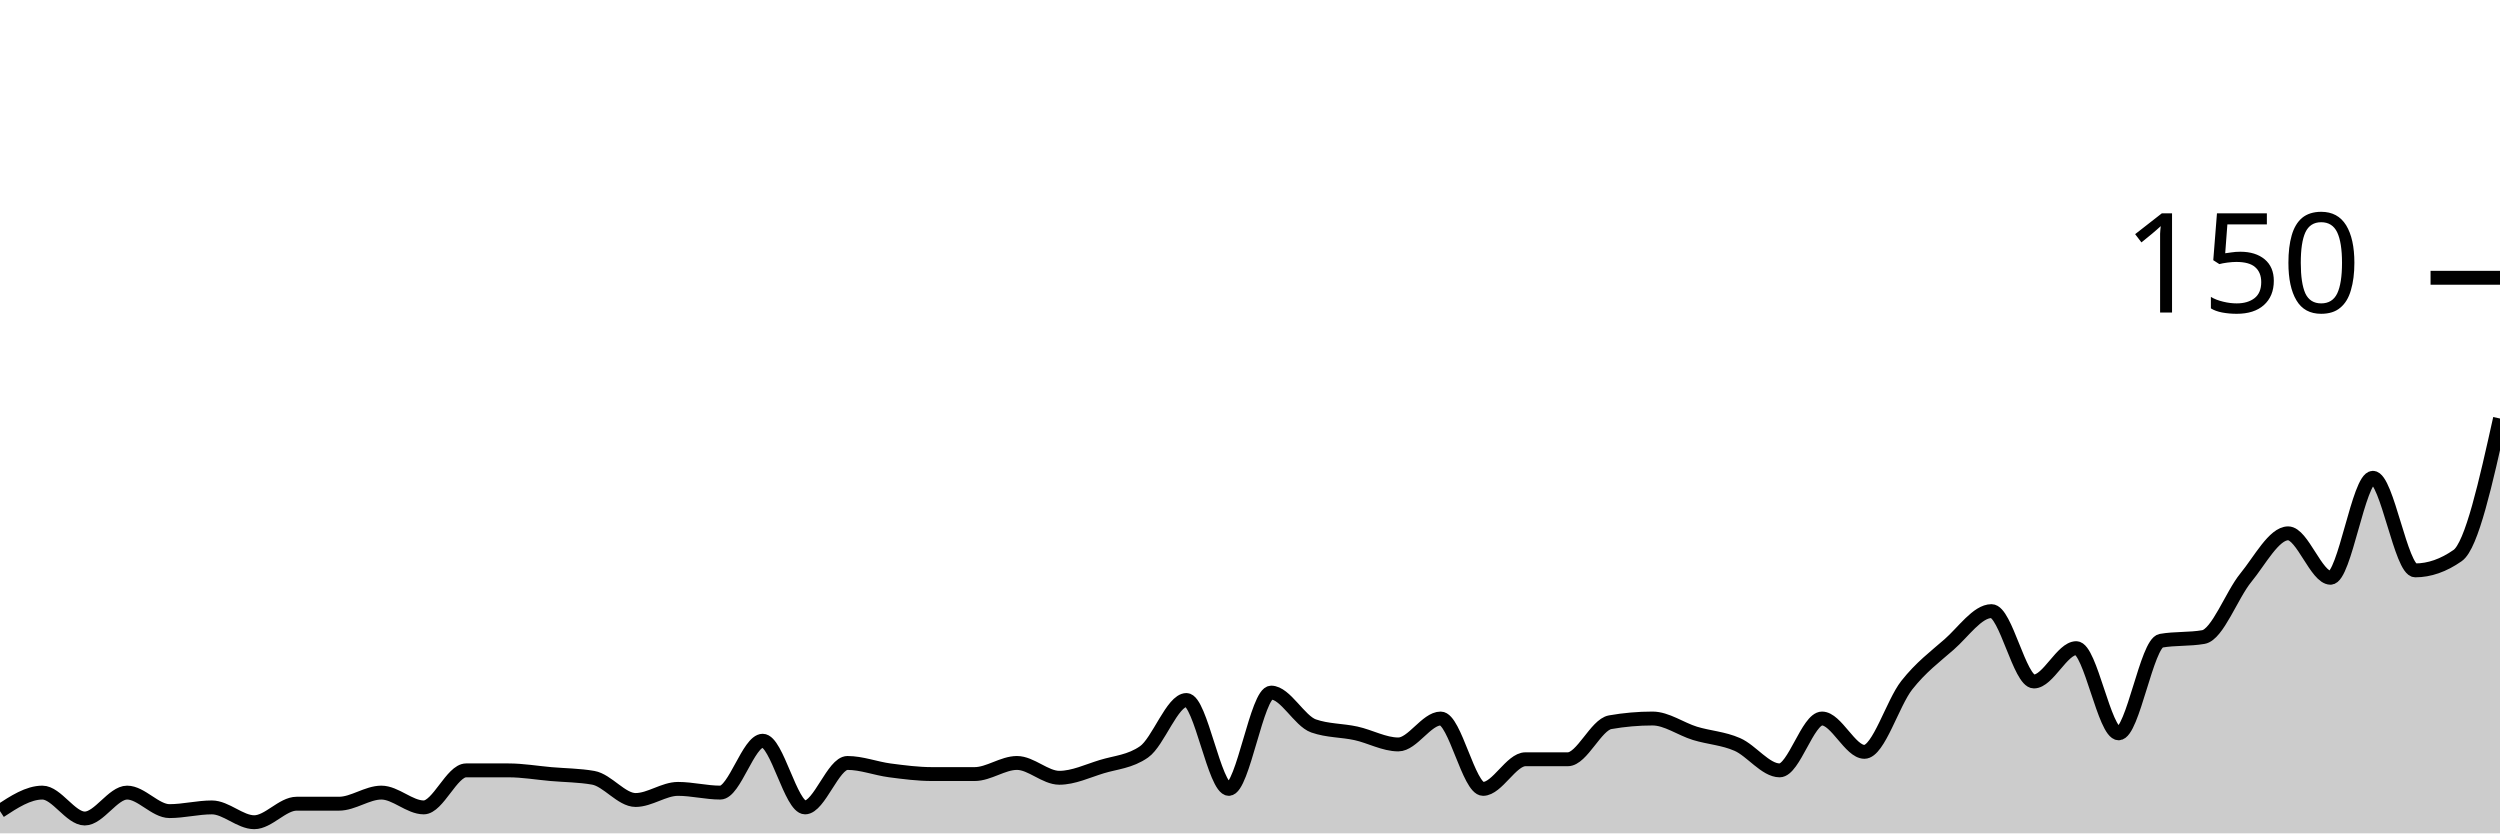
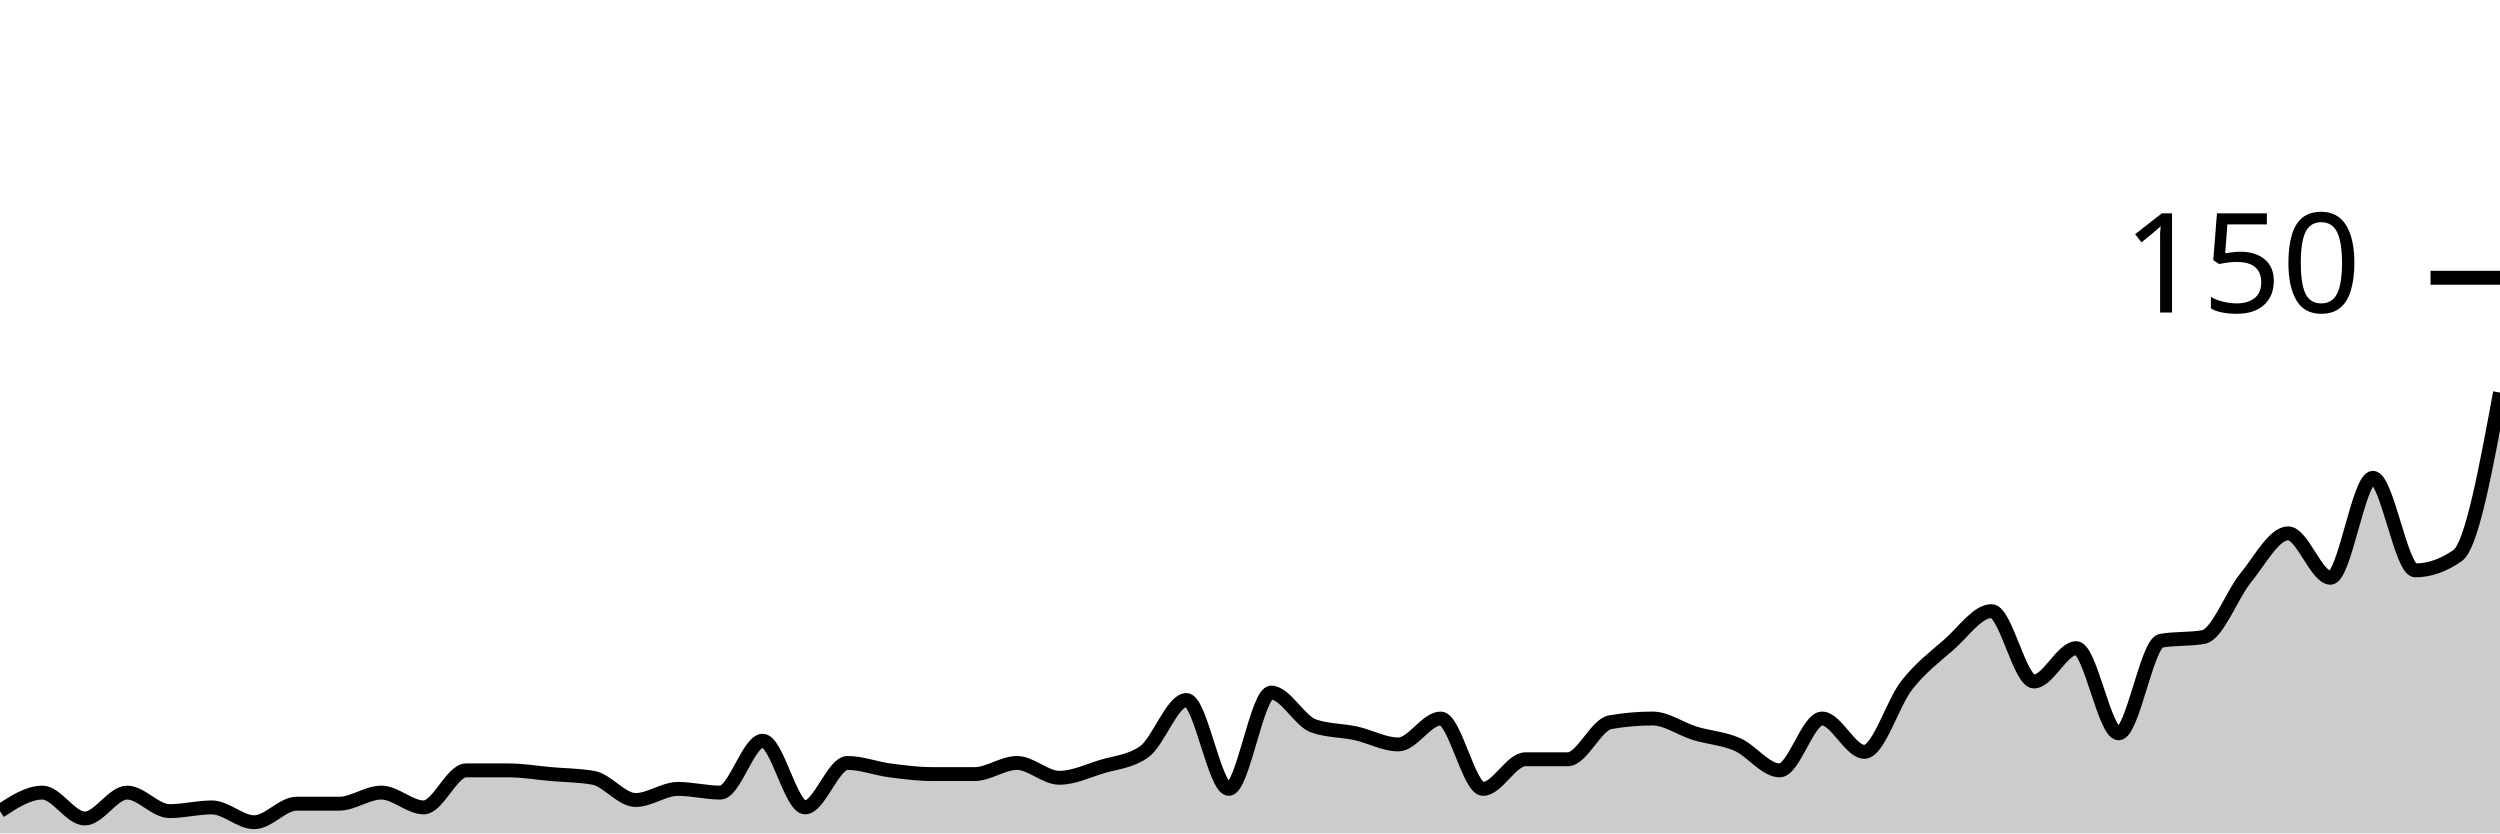
<svg xmlns="http://www.w3.org/2000/svg" viewBox="0 0 180 60">
  <g transform="translate(0,20)">
-     <path class="area" fill="rgba(0, 0, 0, 0.2)" d="M0,38.4C1.017,37.733,2.034,37.067,3.051,37.067C4.068,37.067,5.085,38.933,6.102,38.933C7.119,38.933,8.136,37.067,9.153,37.067C10.169,37.067,11.186,38.4,12.203,38.4C13.22,38.4,14.237,38.133,15.254,38.133C16.271,38.133,17.288,39.2,18.305,39.2C19.322,39.2,20.339,37.867,21.356,37.867C22.373,37.867,23.39,37.867,24.407,37.867C25.424,37.867,26.441,37.067,27.458,37.067C28.475,37.067,29.492,38.133,30.508,38.133C31.525,38.133,32.542,35.467,33.559,35.467C34.576,35.467,35.593,35.467,36.61,35.467C37.627,35.467,38.644,35.644,39.661,35.733C40.678,35.822,41.695,35.822,42.712,36C43.729,36.178,44.746,37.6,45.763,37.6C46.78,37.6,47.797,36.8,48.814,36.8C49.831,36.8,50.847,37.067,51.864,37.067C52.881,37.067,53.898,33.333,54.915,33.333C55.932,33.333,56.949,38.133,57.966,38.133C58.983,38.133,60,34.933,61.017,34.933C62.034,34.933,63.051,35.333,64.068,35.467C65.085,35.6,66.102,35.733,67.119,35.733C68.136,35.733,69.153,35.733,70.169,35.733C71.186,35.733,72.203,34.933,73.22,34.933C74.237,34.933,75.254,36,76.271,36C77.288,36,78.305,35.511,79.322,35.2C80.339,34.889,81.356,34.844,82.373,34.133C83.39,33.422,84.407,30.4,85.424,30.4C86.441,30.4,87.458,36.8,88.475,36.8C89.492,36.8,90.508,29.867,91.525,29.867C92.542,29.867,93.559,31.911,94.576,32.267C95.593,32.622,96.61,32.578,97.627,32.8C98.644,33.022,99.661,33.6,100.678,33.6C101.695,33.6,102.712,31.733,103.729,31.733C104.746,31.733,105.763,36.8,106.78,36.8C107.797,36.8,108.814,34.667,109.831,34.667C110.847,34.667,111.864,34.667,112.881,34.667C113.898,34.667,114.915,32.178,115.932,32C116.949,31.822,117.966,31.733,118.983,31.733C120,31.733,121.017,32.489,122.034,32.8C123.051,33.111,124.068,33.156,125.085,33.6C126.102,34.044,127.119,35.467,128.136,35.467C129.153,35.467,130.169,31.733,131.186,31.733C132.203,31.733,133.22,34.133,134.237,34.133C135.254,34.133,136.271,30.622,137.288,29.333C138.305,28.044,139.322,27.289,140.339,26.4C141.356,25.511,142.373,24,143.39,24C144.407,24,145.424,29.067,146.441,29.067C147.458,29.067,148.475,26.667,149.492,26.667C150.508,26.667,151.525,32.8,152.542,32.8C153.559,32.8,154.576,26.311,155.593,26.133C156.61,25.956,157.627,26.044,158.644,25.867C159.661,25.689,160.678,22.844,161.695,21.6C162.712,20.356,163.729,18.4,164.746,18.4C165.763,18.4,166.78,21.6,167.797,21.6C168.814,21.6,169.831,14.4,170.847,14.4C171.864,14.4,172.881,21.067,173.898,21.067C174.915,21.067,175.932,20.711,176.949,20C177.966,19.289,178.983,14.711,180,10.133L180,40C178.983,40,177.966,40,176.949,40C175.932,40,174.915,40,173.898,40C172.881,40,171.864,40,170.847,40C169.831,40,168.814,40,167.797,40C166.78,40,165.763,40,164.746,40C163.729,40,162.712,40,161.695,40C160.678,40,159.661,40,158.644,40C157.627,40,156.61,40,155.593,40C154.576,40,153.559,40,152.542,40C151.525,40,150.508,40,149.492,40C148.475,40,147.458,40,146.441,40C145.424,40,144.407,40,143.39,40C142.373,40,141.356,40,140.339,40C139.322,40,138.305,40,137.288,40C136.271,40,135.254,40,134.237,40C133.22,40,132.203,40,131.186,40C130.169,40,129.153,40,128.136,40C127.119,40,126.102,40,125.085,40C124.068,40,123.051,40,122.034,40C121.017,40,120,40,118.983,40C117.966,40,116.949,40,115.932,40C114.915,40,113.898,40,112.881,40C111.864,40,110.847,40,109.831,40C108.814,40,107.797,40,106.78,40C105.763,40,104.746,40,103.729,40C102.712,40,101.695,40,100.678,40C99.661,40,98.644,40,97.627,40C96.61,40,95.593,40,94.576,40C93.559,40,92.542,40,91.525,40C90.508,40,89.492,40,88.475,40C87.458,40,86.441,40,85.424,40C84.407,40,83.39,40,82.373,40C81.356,40,80.339,40,79.322,40C78.305,40,77.288,40,76.271,40C75.254,40,74.237,40,73.22,40C72.203,40,71.186,40,70.169,40C69.153,40,68.136,40,67.119,40C66.102,40,65.085,40,64.068,40C63.051,40,62.034,40,61.017,40C60,40,58.983,40,57.966,40C56.949,40,55.932,40,54.915,40C53.898,40,52.881,40,51.864,40C50.847,40,49.831,40,48.814,40C47.797,40,46.78,40,45.763,40C44.746,40,43.729,40,42.712,40C41.695,40,40.678,40,39.661,40C38.644,40,37.627,40,36.61,40C35.593,40,34.576,40,33.559,40C32.542,40,31.525,40,30.508,40C29.492,40,28.475,40,27.458,40C26.441,40,25.424,40,24.407,40C23.39,40,22.373,40,21.356,40C20.339,40,19.322,40,18.305,40C17.288,40,16.271,40,15.254,40C14.237,40,13.22,40,12.203,40C11.186,40,10.169,40,9.153,40C8.136,40,7.119,40,6.102,40C5.085,40,4.068,40,3.051,40C2.034,40,1.017,40,0,40Z" />
-     <path class="line" stroke="black" fill="none" d="M0,38.4C1.017,37.733,2.034,37.067,3.051,37.067C4.068,37.067,5.085,38.933,6.102,38.933C7.119,38.933,8.136,37.067,9.153,37.067C10.169,37.067,11.186,38.4,12.203,38.4C13.22,38.4,14.237,38.133,15.254,38.133C16.271,38.133,17.288,39.2,18.305,39.2C19.322,39.2,20.339,37.867,21.356,37.867C22.373,37.867,23.39,37.867,24.407,37.867C25.424,37.867,26.441,37.067,27.458,37.067C28.475,37.067,29.492,38.133,30.508,38.133C31.525,38.133,32.542,35.467,33.559,35.467C34.576,35.467,35.593,35.467,36.61,35.467C37.627,35.467,38.644,35.644,39.661,35.733C40.678,35.822,41.695,35.822,42.712,36C43.729,36.178,44.746,37.6,45.763,37.6C46.78,37.6,47.797,36.8,48.814,36.8C49.831,36.8,50.847,37.067,51.864,37.067C52.881,37.067,53.898,33.333,54.915,33.333C55.932,33.333,56.949,38.133,57.966,38.133C58.983,38.133,60,34.933,61.017,34.933C62.034,34.933,63.051,35.333,64.068,35.467C65.085,35.6,66.102,35.733,67.119,35.733C68.136,35.733,69.153,35.733,70.169,35.733C71.186,35.733,72.203,34.933,73.22,34.933C74.237,34.933,75.254,36,76.271,36C77.288,36,78.305,35.511,79.322,35.2C80.339,34.889,81.356,34.844,82.373,34.133C83.39,33.422,84.407,30.4,85.424,30.4C86.441,30.4,87.458,36.8,88.475,36.8C89.492,36.8,90.508,29.867,91.525,29.867C92.542,29.867,93.559,31.911,94.576,32.267C95.593,32.622,96.61,32.578,97.627,32.8C98.644,33.022,99.661,33.6,100.678,33.6C101.695,33.6,102.712,31.733,103.729,31.733C104.746,31.733,105.763,36.8,106.78,36.8C107.797,36.8,108.814,34.667,109.831,34.667C110.847,34.667,111.864,34.667,112.881,34.667C113.898,34.667,114.915,32.178,115.932,32C116.949,31.822,117.966,31.733,118.983,31.733C120,31.733,121.017,32.489,122.034,32.8C123.051,33.111,124.068,33.156,125.085,33.6C126.102,34.044,127.119,35.467,128.136,35.467C129.153,35.467,130.169,31.733,131.186,31.733C132.203,31.733,133.22,34.133,134.237,34.133C135.254,34.133,136.271,30.622,137.288,29.333C138.305,28.044,139.322,27.289,140.339,26.4C141.356,25.511,142.373,24,143.39,24C144.407,24,145.424,29.067,146.441,29.067C147.458,29.067,148.475,26.667,149.492,26.667C150.508,26.667,151.525,32.8,152.542,32.8C153.559,32.8,154.576,26.311,155.593,26.133C156.61,25.956,157.627,26.044,158.644,25.867C159.661,25.689,160.678,22.844,161.695,21.6C162.712,20.356,163.729,18.4,164.746,18.4C165.763,18.4,166.78,21.6,167.797,21.6C168.814,21.6,169.831,14.4,170.847,14.4C171.864,14.4,172.881,21.067,173.898,21.067C174.915,21.067,175.932,20.711,176.949,20C177.966,19.289,178.983,14.711,180,10.133" />
+     <path class="area" fill="rgba(0, 0, 0, 0.2)" d="M0,38.4C1.017,37.733,2.034,37.067,3.051,37.067C4.068,37.067,5.085,38.933,6.102,38.933C7.119,38.933,8.136,37.067,9.153,37.067C10.169,37.067,11.186,38.4,12.203,38.4C13.22,38.4,14.237,38.133,15.254,38.133C16.271,38.133,17.288,39.2,18.305,39.2C19.322,39.2,20.339,37.867,21.356,37.867C22.373,37.867,23.39,37.867,24.407,37.867C25.424,37.867,26.441,37.067,27.458,37.067C28.475,37.067,29.492,38.133,30.508,38.133C31.525,38.133,32.542,35.467,33.559,35.467C34.576,35.467,35.593,35.467,36.61,35.467C37.627,35.467,38.644,35.644,39.661,35.733C40.678,35.822,41.695,35.822,42.712,36C43.729,36.178,44.746,37.6,45.763,37.6C46.78,37.6,47.797,36.8,48.814,36.8C49.831,36.8,50.847,37.067,51.864,37.067C52.881,37.067,53.898,33.333,54.915,33.333C55.932,33.333,56.949,38.133,57.966,38.133C58.983,38.133,60,34.933,61.017,34.933C62.034,34.933,63.051,35.333,64.068,35.467C65.085,35.6,66.102,35.733,67.119,35.733C68.136,35.733,69.153,35.733,70.169,35.733C71.186,35.733,72.203,34.933,73.22,34.933C74.237,34.933,75.254,36,76.271,36C77.288,36,78.305,35.511,79.322,35.2C80.339,34.889,81.356,34.844,82.373,34.133C83.39,33.422,84.407,30.4,85.424,30.4C86.441,30.4,87.458,36.8,88.475,36.8C89.492,36.8,90.508,29.867,91.525,29.867C92.542,29.867,93.559,31.911,94.576,32.267C95.593,32.622,96.61,32.578,97.627,32.8C98.644,33.022,99.661,33.6,100.678,33.6C101.695,33.6,102.712,31.733,103.729,31.733C104.746,31.733,105.763,36.8,106.78,36.8C107.797,36.8,108.814,34.667,109.831,34.667C110.847,34.667,111.864,34.667,112.881,34.667C113.898,34.667,114.915,32.178,115.932,32C116.949,31.822,117.966,31.733,118.983,31.733C120,31.733,121.017,32.489,122.034,32.8C123.051,33.111,124.068,33.156,125.085,33.6C126.102,34.044,127.119,35.467,128.136,35.467C129.153,35.467,130.169,31.733,131.186,31.733C132.203,31.733,133.22,34.133,134.237,34.133C135.254,34.133,136.271,30.622,137.288,29.333C138.305,28.044,139.322,27.289,140.339,26.4C141.356,25.511,142.373,24,143.39,24C144.407,24,145.424,29.067,146.441,29.067C147.458,29.067,148.475,26.667,149.492,26.667C150.508,26.667,151.525,32.8,152.542,32.8C153.559,32.8,154.576,26.311,155.593,26.133C156.61,25.956,157.627,26.044,158.644,25.867C159.661,25.689,160.678,22.844,161.695,21.6C162.712,20.356,163.729,18.4,164.746,18.4C165.763,18.4,166.78,21.6,167.797,21.6C168.814,21.6,169.831,14.4,170.847,14.4C171.864,14.4,172.881,21.067,173.898,21.067C174.915,21.067,175.932,20.711,176.949,20C177.966,19.289,178.983,13.778,180,8.267L180,40C178.983,40,177.966,40,176.949,40C175.932,40,174.915,40,173.898,40C172.881,40,171.864,40,170.847,40C169.831,40,168.814,40,167.797,40C166.78,40,165.763,40,164.746,40C163.729,40,162.712,40,161.695,40C160.678,40,159.661,40,158.644,40C157.627,40,156.61,40,155.593,40C154.576,40,153.559,40,152.542,40C151.525,40,150.508,40,149.492,40C148.475,40,147.458,40,146.441,40C145.424,40,144.407,40,143.39,40C142.373,40,141.356,40,140.339,40C139.322,40,138.305,40,137.288,40C136.271,40,135.254,40,134.237,40C133.22,40,132.203,40,131.186,40C130.169,40,129.153,40,128.136,40C127.119,40,126.102,40,125.085,40C124.068,40,123.051,40,122.034,40C121.017,40,120,40,118.983,40C117.966,40,116.949,40,115.932,40C114.915,40,113.898,40,112.881,40C111.864,40,110.847,40,109.831,40C108.814,40,107.797,40,106.78,40C105.763,40,104.746,40,103.729,40C102.712,40,101.695,40,100.678,40C99.661,40,98.644,40,97.627,40C96.61,40,95.593,40,94.576,40C93.559,40,92.542,40,91.525,40C90.508,40,89.492,40,88.475,40C87.458,40,86.441,40,85.424,40C84.407,40,83.39,40,82.373,40C81.356,40,80.339,40,79.322,40C78.305,40,77.288,40,76.271,40C75.254,40,74.237,40,73.22,40C72.203,40,71.186,40,70.169,40C69.153,40,68.136,40,67.119,40C66.102,40,65.085,40,64.068,40C63.051,40,62.034,40,61.017,40C60,40,58.983,40,57.966,40C56.949,40,55.932,40,54.915,40C53.898,40,52.881,40,51.864,40C50.847,40,49.831,40,48.814,40C47.797,40,46.78,40,45.763,40C44.746,40,43.729,40,42.712,40C41.695,40,40.678,40,39.661,40C38.644,40,37.627,40,36.61,40C35.593,40,34.576,40,33.559,40C32.542,40,31.525,40,30.508,40C29.492,40,28.475,40,27.458,40C26.441,40,25.424,40,24.407,40C23.39,40,22.373,40,21.356,40C20.339,40,19.322,40,18.305,40C17.288,40,16.271,40,15.254,40C14.237,40,13.22,40,12.203,40C11.186,40,10.169,40,9.153,40C8.136,40,7.119,40,6.102,40C5.085,40,4.068,40,3.051,40C2.034,40,1.017,40,0,40Z" />
+     <path class="line" stroke="black" fill="none" d="M0,38.4C1.017,37.733,2.034,37.067,3.051,37.067C4.068,37.067,5.085,38.933,6.102,38.933C7.119,38.933,8.136,37.067,9.153,37.067C10.169,37.067,11.186,38.4,12.203,38.4C13.22,38.4,14.237,38.133,15.254,38.133C16.271,38.133,17.288,39.2,18.305,39.2C19.322,39.2,20.339,37.867,21.356,37.867C22.373,37.867,23.39,37.867,24.407,37.867C25.424,37.867,26.441,37.067,27.458,37.067C28.475,37.067,29.492,38.133,30.508,38.133C31.525,38.133,32.542,35.467,33.559,35.467C34.576,35.467,35.593,35.467,36.61,35.467C37.627,35.467,38.644,35.644,39.661,35.733C40.678,35.822,41.695,35.822,42.712,36C43.729,36.178,44.746,37.6,45.763,37.6C46.78,37.6,47.797,36.8,48.814,36.8C49.831,36.8,50.847,37.067,51.864,37.067C52.881,37.067,53.898,33.333,54.915,33.333C55.932,33.333,56.949,38.133,57.966,38.133C58.983,38.133,60,34.933,61.017,34.933C62.034,34.933,63.051,35.333,64.068,35.467C65.085,35.6,66.102,35.733,67.119,35.733C68.136,35.733,69.153,35.733,70.169,35.733C71.186,35.733,72.203,34.933,73.22,34.933C74.237,34.933,75.254,36,76.271,36C77.288,36,78.305,35.511,79.322,35.2C80.339,34.889,81.356,34.844,82.373,34.133C83.39,33.422,84.407,30.4,85.424,30.4C86.441,30.4,87.458,36.8,88.475,36.8C89.492,36.8,90.508,29.867,91.525,29.867C92.542,29.867,93.559,31.911,94.576,32.267C95.593,32.622,96.61,32.578,97.627,32.8C98.644,33.022,99.661,33.6,100.678,33.6C101.695,33.6,102.712,31.733,103.729,31.733C104.746,31.733,105.763,36.8,106.78,36.8C107.797,36.8,108.814,34.667,109.831,34.667C110.847,34.667,111.864,34.667,112.881,34.667C113.898,34.667,114.915,32.178,115.932,32C116.949,31.822,117.966,31.733,118.983,31.733C120,31.733,121.017,32.489,122.034,32.8C123.051,33.111,124.068,33.156,125.085,33.6C126.102,34.044,127.119,35.467,128.136,35.467C129.153,35.467,130.169,31.733,131.186,31.733C132.203,31.733,133.22,34.133,134.237,34.133C135.254,34.133,136.271,30.622,137.288,29.333C138.305,28.044,139.322,27.289,140.339,26.4C141.356,25.511,142.373,24,143.39,24C144.407,24,145.424,29.067,146.441,29.067C147.458,29.067,148.475,26.667,149.492,26.667C150.508,26.667,151.525,32.8,152.542,32.8C153.559,32.8,154.576,26.311,155.593,26.133C156.61,25.956,157.627,26.044,158.644,25.867C159.661,25.689,160.678,22.844,161.695,21.6C162.712,20.356,163.729,18.4,164.746,18.4C165.763,18.4,166.78,21.6,167.797,21.6C168.814,21.6,169.831,14.4,170.847,14.4C171.864,14.4,172.881,21.067,173.898,21.067C174.915,21.067,175.932,20.711,176.949,20C177.966,19.289,178.983,13.778,180,8.267" />
    <path class="axis-ceiling" stroke-width="1" stroke="black" fill="none" d="M175,0L180,0" />
    <text class="axis-ceiling-label" font-family="sans-serif" text-anchor="end" font-size="10px" x="170" y="2.5">150</text>
  </g>
</svg>
